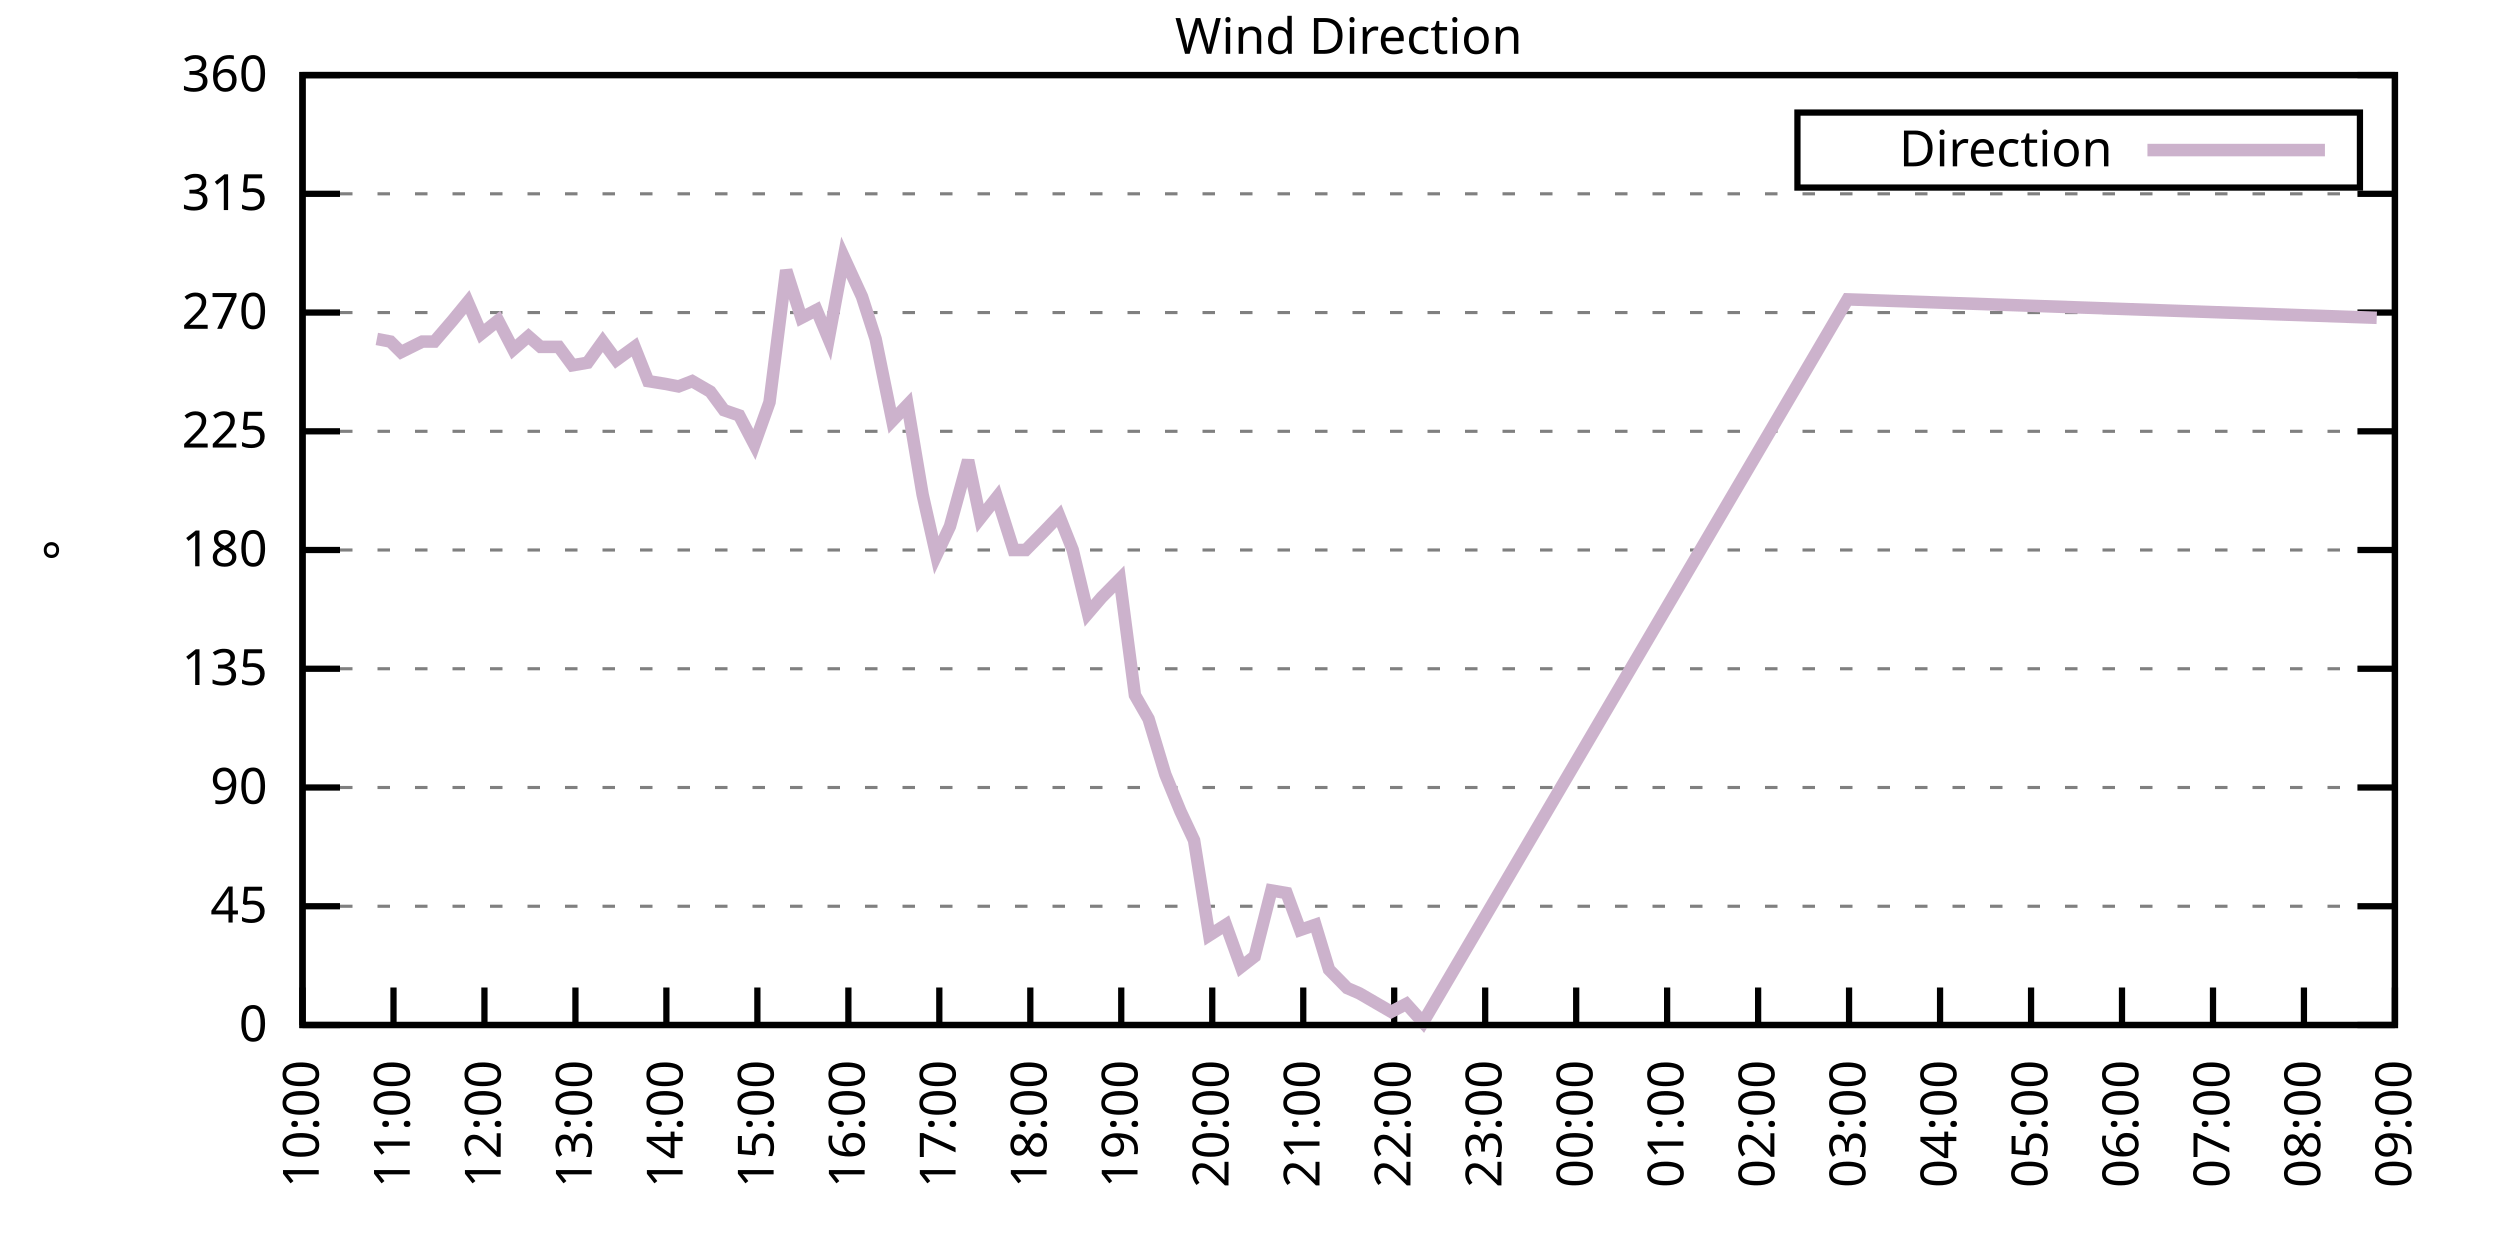
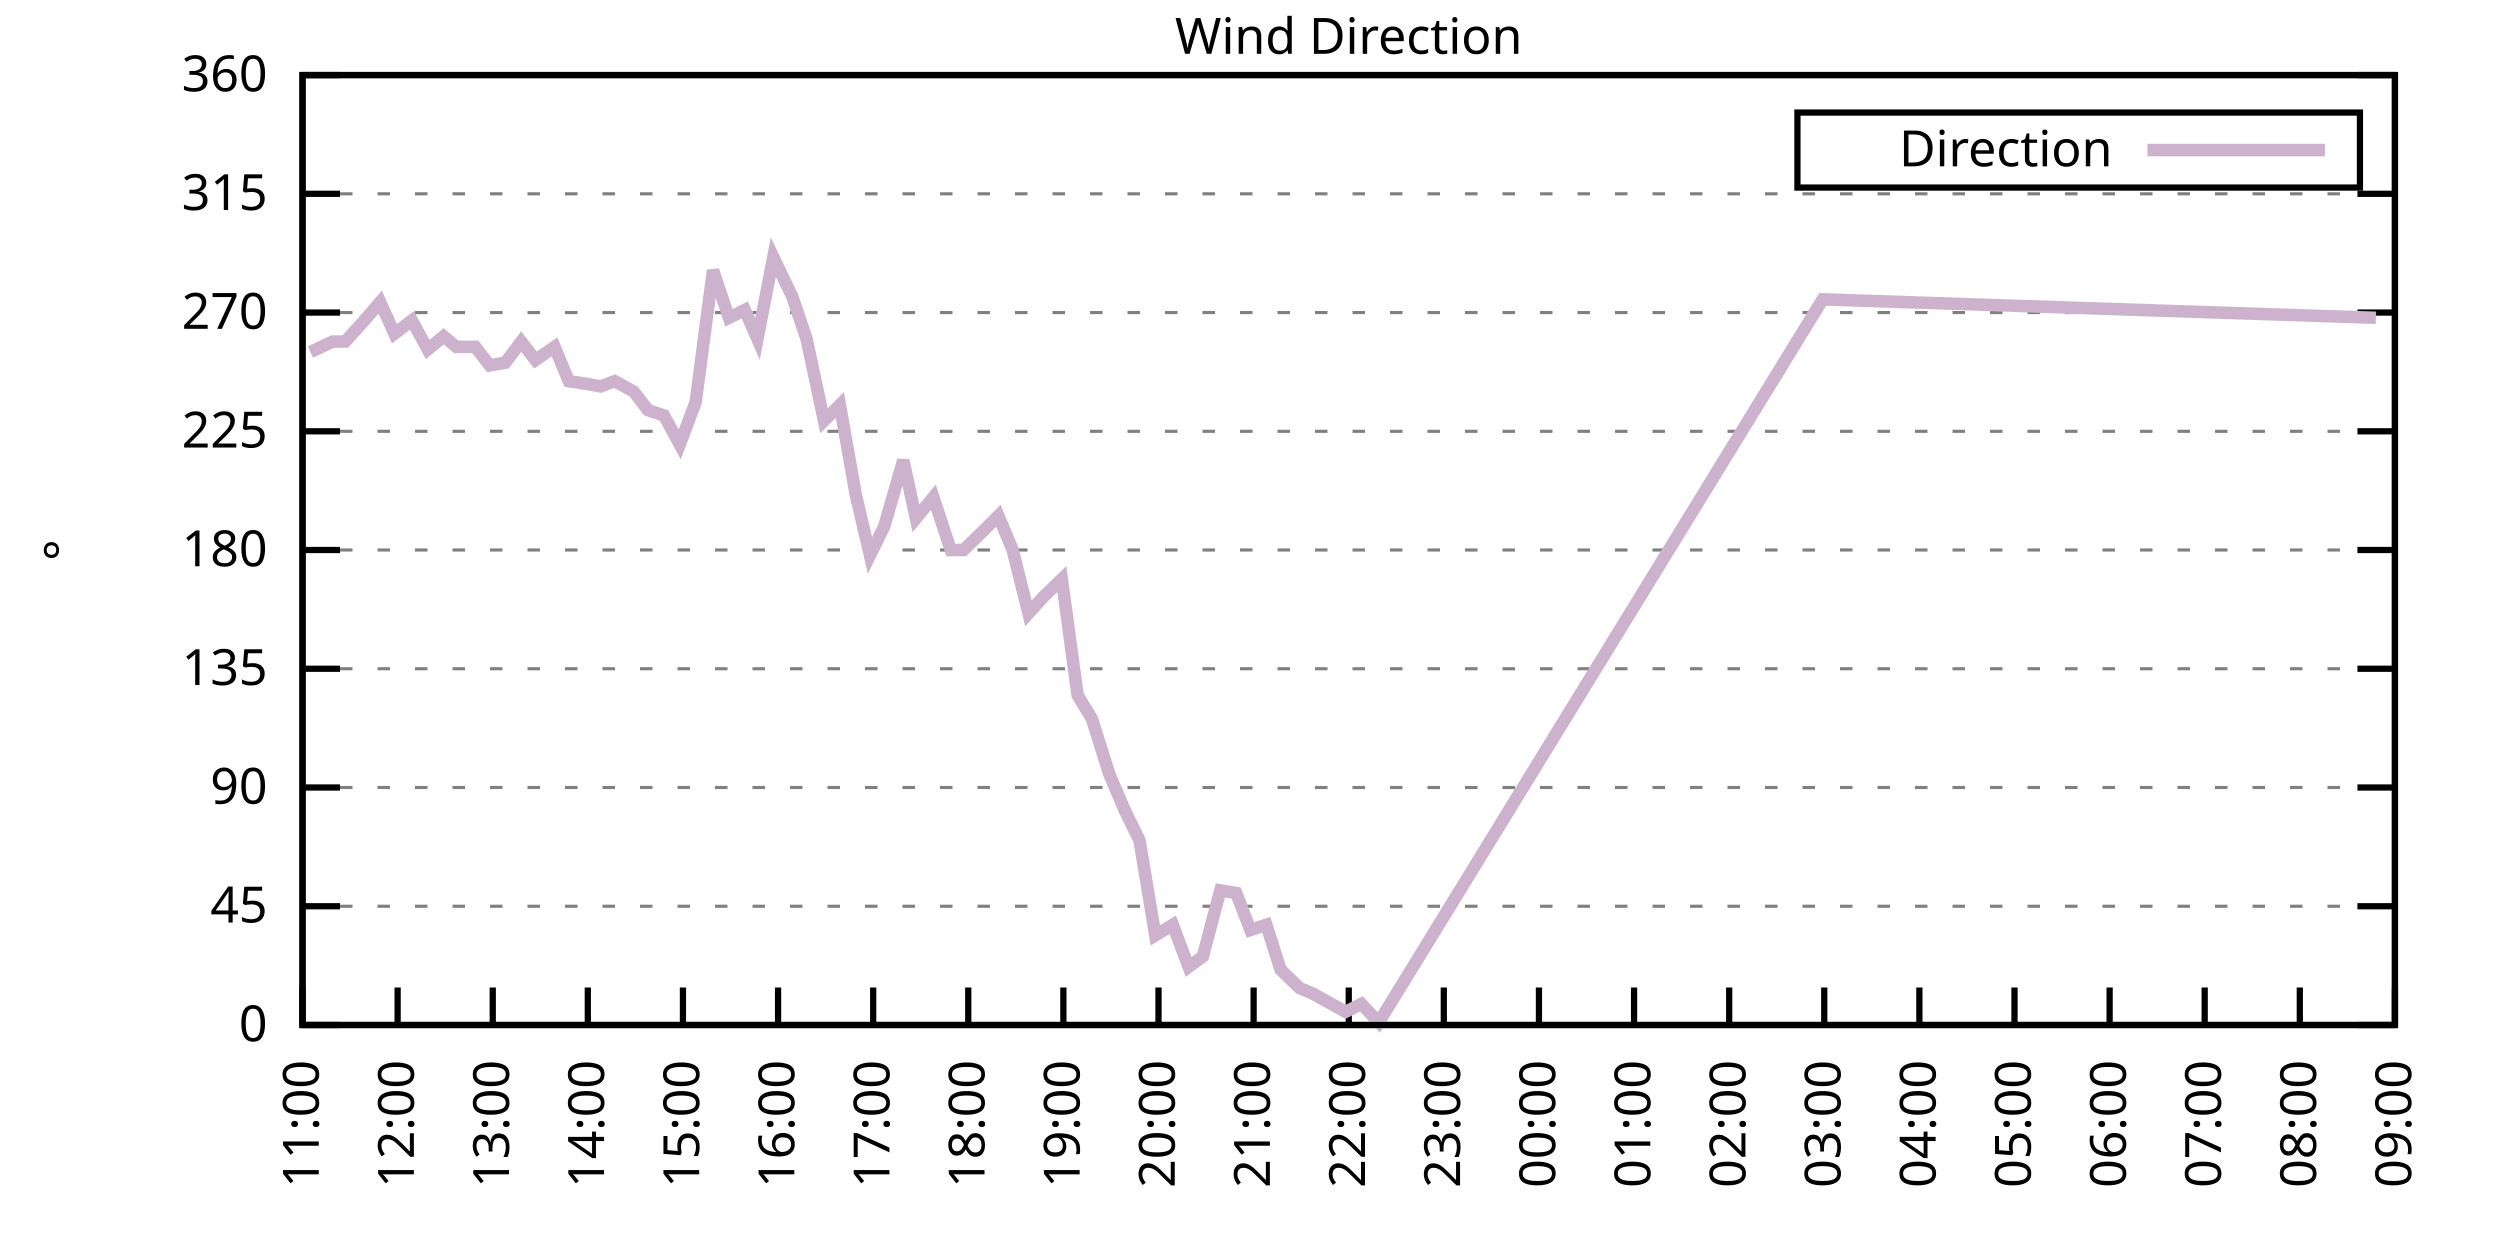
<svg xmlns="http://www.w3.org/2000/svg" xmlns:xlink="http://www.w3.org/1999/xlink" width="400" height="200" viewBox="0 0 400 200">
  <g id="gnuplot_canvas">
    <rect x="0" y="0" width="400" height="200" fill="none" />
    <defs>
      <circle id="gpDot" r="0.5" stroke-width="0.5" stroke="currentColor" />
      <path id="gpPt0" stroke-width="0.333" stroke="currentColor" d="M-1,0 h2 M0,-1 v2" />
      <path id="gpPt1" stroke-width="0.333" stroke="currentColor" d="M-1,-1 L1,1 M1,-1 L-1,1" />
      <path id="gpPt2" stroke-width="0.333" stroke="currentColor" d="M-1,0 L1,0 M0,-1 L0,1 M-1,-1 L1,1 M-1,1 L1,-1" />
      <rect id="gpPt3" stroke-width="0.333" stroke="currentColor" x="-1" y="-1" width="2" height="2" />
      <rect id="gpPt4" stroke-width="0.333" stroke="currentColor" fill="currentColor" x="-1" y="-1" width="2" height="2" />
      <circle id="gpPt5" stroke-width="0.333" stroke="currentColor" cx="0" cy="0" r="1" />
      <use xlink:href="#gpPt5" id="gpPt6" fill="currentColor" stroke="none" />
      <path id="gpPt7" stroke-width="0.333" stroke="currentColor" d="M0,-1.33 L-1.33,0.67 L1.33,0.67 z" />
      <use xlink:href="#gpPt7" id="gpPt8" fill="currentColor" stroke="none" />
      <use xlink:href="#gpPt7" id="gpPt9" stroke="currentColor" transform="rotate(180)" />
      <use xlink:href="#gpPt9" id="gpPt10" fill="currentColor" stroke="none" />
      <use xlink:href="#gpPt3" id="gpPt11" stroke="currentColor" transform="rotate(45)" />
      <use xlink:href="#gpPt11" id="gpPt12" fill="currentColor" stroke="none" />
      <path id="gpPt13" stroke-width="0.333" stroke="currentColor" d="M0,1.330 L1.265,0.411 L0.782,-1.067 L-0.782,-1.076 L-1.265,0.411 z" />
      <use xlink:href="#gpPt13" id="gpPt14" fill="currentColor" stroke="none" />
      <filter id="textbox" filterUnits="objectBoundingBox" x="0" y="0" height="1" width="1">
        <feFlood flood-color="white" flood-opacity="1" result="bgnd" />
        <feComposite in="SourceGraphic" in2="bgnd" operator="atop" />
      </filter>
      <filter id="greybox" filterUnits="objectBoundingBox" x="0" y="0" height="1" width="1">
        <feFlood flood-color="lightgrey" flood-opacity="1" result="grey" />
        <feComposite in="SourceGraphic" in2="grey" operator="atop" />
      </filter>
    </defs>
    <g fill="none" color="white" stroke="currentColor" stroke-width="1.00" stroke-linecap="butt" stroke-linejoin="miter">
</g>
    <g fill="none" color="black" stroke="currentColor" stroke-width="1.00" stroke-linecap="butt" stroke-linejoin="miter">
      <g stroke="none" shape-rendering="crispEdges">
        <polygon fill="rgb(255, 255, 255)" points="48.40,164.00 383.18,164.00 383.18,12.02 48.40,12.02 " />
      </g>
    </g>
    <g fill="none" color="black" stroke="currentColor" stroke-width="1.00" stroke-linecap="butt" stroke-linejoin="miter">
</g>
    <g fill="none" color="black" stroke="black" stroke-width="0.50" stroke-linecap="butt" stroke-linejoin="miter">
</g>
    <g fill="none" color="gray" stroke="currentColor" stroke-width="0.50" stroke-linecap="butt" stroke-linejoin="miter">
      <path stroke="gray" stroke-dasharray="2,4" class="gridline" d="M48.40,164.00 L383.19,164.00  " />
    </g>
    <g fill="none" color="gray" stroke="gray" stroke-width="1.00" stroke-linecap="butt" stroke-linejoin="miter">
</g>
    <g fill="none" color="black" stroke="currentColor" stroke-width="1.00" stroke-linecap="butt" stroke-linejoin="miter">
      <path stroke="black" d="M48.40,164.00 L54.40,164.00 M383.19,164.00 L377.19,164.00  " />
      <g transform="translate(42.80,166.60)" stroke="none" fill="black" font-family="Sans" font-size="8.00" text-anchor="end">
        <text>
          <tspan font-family="Sans"> 0</tspan>
        </text>
      </g>
    </g>
    <g fill="none" color="black" stroke="currentColor" stroke-width="1.00" stroke-linecap="butt" stroke-linejoin="miter">
</g>
    <g fill="none" color="black" stroke="black" stroke-width="0.50" stroke-linecap="butt" stroke-linejoin="miter">
</g>
    <g fill="none" color="gray" stroke="currentColor" stroke-width="0.50" stroke-linecap="butt" stroke-linejoin="miter">
      <path stroke="gray" stroke-dasharray="2,4" class="gridline" d="M48.40,145.00 L383.19,145.00  " />
    </g>
    <g fill="none" color="gray" stroke="gray" stroke-width="1.00" stroke-linecap="butt" stroke-linejoin="miter">
</g>
    <g fill="none" color="black" stroke="currentColor" stroke-width="1.00" stroke-linecap="butt" stroke-linejoin="miter">
      <path stroke="black" d="M48.40,145.00 L54.40,145.00 M383.19,145.00 L377.19,145.00  " />
      <g transform="translate(42.80,147.60)" stroke="none" fill="black" font-family="Sans" font-size="8.00" text-anchor="end">
        <text>
          <tspan font-family="Sans"> 45</tspan>
        </text>
      </g>
    </g>
    <g fill="none" color="black" stroke="currentColor" stroke-width="1.00" stroke-linecap="butt" stroke-linejoin="miter">
</g>
    <g fill="none" color="black" stroke="black" stroke-width="0.50" stroke-linecap="butt" stroke-linejoin="miter">
</g>
    <g fill="none" color="gray" stroke="currentColor" stroke-width="0.50" stroke-linecap="butt" stroke-linejoin="miter">
      <path stroke="gray" stroke-dasharray="2,4" class="gridline" d="M48.40,126.00 L383.19,126.00  " />
    </g>
    <g fill="none" color="gray" stroke="gray" stroke-width="1.00" stroke-linecap="butt" stroke-linejoin="miter">
</g>
    <g fill="none" color="black" stroke="currentColor" stroke-width="1.00" stroke-linecap="butt" stroke-linejoin="miter">
      <path stroke="black" d="M48.40,126.00 L54.40,126.00 M383.19,126.00 L377.19,126.00  " />
      <g transform="translate(42.80,128.60)" stroke="none" fill="black" font-family="Sans" font-size="8.00" text-anchor="end">
        <text>
          <tspan font-family="Sans"> 90</tspan>
        </text>
      </g>
    </g>
    <g fill="none" color="black" stroke="currentColor" stroke-width="1.00" stroke-linecap="butt" stroke-linejoin="miter">
</g>
    <g fill="none" color="black" stroke="black" stroke-width="0.50" stroke-linecap="butt" stroke-linejoin="miter">
</g>
    <g fill="none" color="gray" stroke="currentColor" stroke-width="0.50" stroke-linecap="butt" stroke-linejoin="miter">
      <path stroke="gray" stroke-dasharray="2,4" class="gridline" d="M48.40,107.00 L383.19,107.00  " />
    </g>
    <g fill="none" color="gray" stroke="gray" stroke-width="1.00" stroke-linecap="butt" stroke-linejoin="miter">
</g>
    <g fill="none" color="black" stroke="currentColor" stroke-width="1.00" stroke-linecap="butt" stroke-linejoin="miter">
      <path stroke="black" d="M48.40,107.00 L54.40,107.00 M383.19,107.00 L377.19,107.00  " />
      <g transform="translate(42.80,109.60)" stroke="none" fill="black" font-family="Sans" font-size="8.00" text-anchor="end">
        <text>
          <tspan font-family="Sans"> 135</tspan>
        </text>
      </g>
    </g>
    <g fill="none" color="black" stroke="currentColor" stroke-width="1.00" stroke-linecap="butt" stroke-linejoin="miter">
</g>
    <g fill="none" color="black" stroke="black" stroke-width="0.50" stroke-linecap="butt" stroke-linejoin="miter">
</g>
    <g fill="none" color="gray" stroke="currentColor" stroke-width="0.50" stroke-linecap="butt" stroke-linejoin="miter">
      <path stroke="gray" stroke-dasharray="2,4" class="gridline" d="M48.40,88.00 L383.19,88.00  " />
    </g>
    <g fill="none" color="gray" stroke="gray" stroke-width="1.00" stroke-linecap="butt" stroke-linejoin="miter">
</g>
    <g fill="none" color="black" stroke="currentColor" stroke-width="1.00" stroke-linecap="butt" stroke-linejoin="miter">
      <path stroke="black" d="M48.40,88.00 L54.40,88.00 M383.19,88.00 L377.19,88.00  " />
      <g transform="translate(42.80,90.60)" stroke="none" fill="black" font-family="Sans" font-size="8.00" text-anchor="end">
        <text>
          <tspan font-family="Sans"> 180</tspan>
        </text>
      </g>
    </g>
    <g fill="none" color="black" stroke="currentColor" stroke-width="1.00" stroke-linecap="butt" stroke-linejoin="miter">
</g>
    <g fill="none" color="black" stroke="black" stroke-width="0.50" stroke-linecap="butt" stroke-linejoin="miter">
</g>
    <g fill="none" color="gray" stroke="currentColor" stroke-width="0.50" stroke-linecap="butt" stroke-linejoin="miter">
      <path stroke="gray" stroke-dasharray="2,4" class="gridline" d="M48.40,69.01 L383.19,69.01  " />
    </g>
    <g fill="none" color="gray" stroke="gray" stroke-width="1.00" stroke-linecap="butt" stroke-linejoin="miter">
</g>
    <g fill="none" color="black" stroke="currentColor" stroke-width="1.00" stroke-linecap="butt" stroke-linejoin="miter">
      <path stroke="black" d="M48.40,69.01 L54.40,69.01 M383.19,69.01 L377.19,69.01  " />
      <g transform="translate(42.80,71.61)" stroke="none" fill="black" font-family="Sans" font-size="8.00" text-anchor="end">
        <text>
          <tspan font-family="Sans"> 225</tspan>
        </text>
      </g>
    </g>
    <g fill="none" color="black" stroke="currentColor" stroke-width="1.00" stroke-linecap="butt" stroke-linejoin="miter">
</g>
    <g fill="none" color="black" stroke="black" stroke-width="0.50" stroke-linecap="butt" stroke-linejoin="miter">
</g>
    <g fill="none" color="gray" stroke="currentColor" stroke-width="0.50" stroke-linecap="butt" stroke-linejoin="miter">
      <path stroke="gray" stroke-dasharray="2,4" class="gridline" d="M48.40,50.01 L383.19,50.01  " />
    </g>
    <g fill="none" color="gray" stroke="gray" stroke-width="1.00" stroke-linecap="butt" stroke-linejoin="miter">
</g>
    <g fill="none" color="black" stroke="currentColor" stroke-width="1.00" stroke-linecap="butt" stroke-linejoin="miter">
      <path stroke="black" d="M48.40,50.01 L54.40,50.01 M383.19,50.01 L377.19,50.01  " />
      <g transform="translate(42.80,52.61)" stroke="none" fill="black" font-family="Sans" font-size="8.00" text-anchor="end">
        <text>
          <tspan font-family="Sans"> 270</tspan>
        </text>
      </g>
    </g>
    <g fill="none" color="black" stroke="currentColor" stroke-width="1.00" stroke-linecap="butt" stroke-linejoin="miter">
</g>
    <g fill="none" color="black" stroke="black" stroke-width="0.50" stroke-linecap="butt" stroke-linejoin="miter">
</g>
    <g fill="none" color="gray" stroke="currentColor" stroke-width="0.50" stroke-linecap="butt" stroke-linejoin="miter">
      <path stroke="gray" stroke-dasharray="2,4" class="gridline" d="M48.40,31.01 L383.19,31.01  " />
    </g>
    <g fill="none" color="gray" stroke="gray" stroke-width="1.00" stroke-linecap="butt" stroke-linejoin="miter">
</g>
    <g fill="none" color="black" stroke="currentColor" stroke-width="1.00" stroke-linecap="butt" stroke-linejoin="miter">
      <path stroke="black" d="M48.40,31.01 L54.40,31.01 M383.19,31.01 L377.19,31.01  " />
      <g transform="translate(42.80,33.61)" stroke="none" fill="black" font-family="Sans" font-size="8.00" text-anchor="end">
        <text>
          <tspan font-family="Sans"> 315</tspan>
        </text>
      </g>
    </g>
    <g fill="none" color="black" stroke="currentColor" stroke-width="1.00" stroke-linecap="butt" stroke-linejoin="miter">
</g>
    <g fill="none" color="black" stroke="black" stroke-width="0.50" stroke-linecap="butt" stroke-linejoin="miter">
</g>
    <g fill="none" color="gray" stroke="currentColor" stroke-width="0.50" stroke-linecap="butt" stroke-linejoin="miter">
      <path stroke="gray" stroke-dasharray="2,4" class="gridline" d="M48.40,12.01 L383.19,12.01  " />
    </g>
    <g fill="none" color="gray" stroke="gray" stroke-width="1.00" stroke-linecap="butt" stroke-linejoin="miter">
</g>
    <g fill="none" color="black" stroke="currentColor" stroke-width="1.00" stroke-linecap="butt" stroke-linejoin="miter">
      <path stroke="black" d="M48.40,12.01 L54.40,12.01 M383.19,12.01 L377.19,12.01  " />
      <g transform="translate(42.80,14.61)" stroke="none" fill="black" font-family="Sans" font-size="8.00" text-anchor="end">
        <text>
          <tspan font-family="Sans"> 360</tspan>
        </text>
      </g>
    </g>
    <g fill="none" color="black" stroke="currentColor" stroke-width="1.00" stroke-linecap="butt" stroke-linejoin="miter">
      <path stroke="black" d="M48.40,164.00 L48.40,158.00  " />
      <g transform="translate(51.00,169.60) rotate(270.00)" stroke="none" fill="black" font-family="Sans" font-size="8.00" text-anchor="end">
        <text>
-           <tspan font-family="Sans">10:00</tspan>
-         </text>
-       </g>
-     </g>
-     <g fill="none" color="black" stroke="currentColor" stroke-width="1.00" stroke-linecap="butt" stroke-linejoin="miter">
-       <path stroke="black" d="M62.96,164.00 L62.96,158.00  " />
-       <g transform="translate(65.56,169.60) rotate(270.00)" stroke="none" fill="black" font-family="Sans" font-size="8.00" text-anchor="end">
-         <text>
          <tspan font-family="Sans">11:00</tspan>
        </text>
      </g>
    </g>
    <g fill="none" color="black" stroke="currentColor" stroke-width="1.00" stroke-linecap="butt" stroke-linejoin="miter">
-       <path stroke="black" d="M77.51,164.00 L77.51,158.00  " />
-       <g transform="translate(80.11,169.60) rotate(270.00)" stroke="none" fill="black" font-family="Sans" font-size="8.00" text-anchor="end">
+       <path stroke="black" d="M63.62,164.00 L63.62,158.00  " />
+       <g transform="translate(66.22,169.60) rotate(270.00)" stroke="none" fill="black" font-family="Sans" font-size="8.00" text-anchor="end">
        <text>
          <tspan font-family="Sans">12:00</tspan>
        </text>
      </g>
    </g>
    <g fill="none" color="black" stroke="currentColor" stroke-width="1.00" stroke-linecap="butt" stroke-linejoin="miter">
-       <path stroke="black" d="M92.07,164.00 L92.07,158.00  " />
-       <g transform="translate(94.67,169.60) rotate(270.00)" stroke="none" fill="black" font-family="Sans" font-size="8.00" text-anchor="end">
+       <path stroke="black" d="M78.84,164.00 L78.84,158.00  " />
+       <g transform="translate(81.44,169.60) rotate(270.00)" stroke="none" fill="black" font-family="Sans" font-size="8.00" text-anchor="end">
        <text>
          <tspan font-family="Sans">13:00</tspan>
        </text>
      </g>
    </g>
    <g fill="none" color="black" stroke="currentColor" stroke-width="1.00" stroke-linecap="butt" stroke-linejoin="miter">
-       <path stroke="black" d="M106.62,164.00 L106.62,158.00  " />
-       <g transform="translate(109.22,169.60) rotate(270.00)" stroke="none" fill="black" font-family="Sans" font-size="8.00" text-anchor="end">
+       <path stroke="black" d="M94.05,164.00 L94.05,158.00  " />
+       <g transform="translate(96.65,169.60) rotate(270.00)" stroke="none" fill="black" font-family="Sans" font-size="8.00" text-anchor="end">
        <text>
          <tspan font-family="Sans">14:00</tspan>
        </text>
      </g>
    </g>
    <g fill="none" color="black" stroke="currentColor" stroke-width="1.00" stroke-linecap="butt" stroke-linejoin="miter">
-       <path stroke="black" d="M121.18,164.00 L121.18,158.00  " />
-       <g transform="translate(123.78,169.60) rotate(270.00)" stroke="none" fill="black" font-family="Sans" font-size="8.00" text-anchor="end">
+       <path stroke="black" d="M109.27,164.00 L109.27,158.00  " />
+       <g transform="translate(111.87,169.60) rotate(270.00)" stroke="none" fill="black" font-family="Sans" font-size="8.00" text-anchor="end">
        <text>
          <tspan font-family="Sans">15:00</tspan>
        </text>
      </g>
    </g>
    <g fill="none" color="black" stroke="currentColor" stroke-width="1.00" stroke-linecap="butt" stroke-linejoin="miter">
-       <path stroke="black" d="M135.74,164.00 L135.74,158.00  " />
-       <g transform="translate(138.34,169.60) rotate(270.00)" stroke="none" fill="black" font-family="Sans" font-size="8.00" text-anchor="end">
+       <path stroke="black" d="M124.49,164.00 L124.49,158.00  " />
+       <g transform="translate(127.09,169.60) rotate(270.00)" stroke="none" fill="black" font-family="Sans" font-size="8.00" text-anchor="end">
        <text>
          <tspan font-family="Sans">16:00</tspan>
        </text>
      </g>
    </g>
    <g fill="none" color="black" stroke="currentColor" stroke-width="1.00" stroke-linecap="butt" stroke-linejoin="miter">
-       <path stroke="black" d="M150.29,164.00 L150.29,158.00  " />
-       <g transform="translate(152.89,169.60) rotate(270.00)" stroke="none" fill="black" font-family="Sans" font-size="8.00" text-anchor="end">
+       <path stroke="black" d="M139.71,164.00 L139.71,158.00  " />
+       <g transform="translate(142.31,169.60) rotate(270.00)" stroke="none" fill="black" font-family="Sans" font-size="8.00" text-anchor="end">
        <text>
          <tspan font-family="Sans">17:00</tspan>
        </text>
      </g>
    </g>
    <g fill="none" color="black" stroke="currentColor" stroke-width="1.00" stroke-linecap="butt" stroke-linejoin="miter">
-       <path stroke="black" d="M164.85,164.00 L164.85,158.00  " />
-       <g transform="translate(167.45,169.60) rotate(270.00)" stroke="none" fill="black" font-family="Sans" font-size="8.00" text-anchor="end">
+       <path stroke="black" d="M154.92,164.00 L154.92,158.00  " />
+       <g transform="translate(157.52,169.60) rotate(270.00)" stroke="none" fill="black" font-family="Sans" font-size="8.00" text-anchor="end">
        <text>
          <tspan font-family="Sans">18:00</tspan>
        </text>
      </g>
    </g>
    <g fill="none" color="black" stroke="currentColor" stroke-width="1.00" stroke-linecap="butt" stroke-linejoin="miter">
-       <path stroke="black" d="M179.40,164.00 L179.40,158.00  " />
-       <g transform="translate(182.00,169.60) rotate(270.00)" stroke="none" fill="black" font-family="Sans" font-size="8.00" text-anchor="end">
+       <path stroke="black" d="M170.14,164.00 L170.14,158.00  " />
+       <g transform="translate(172.74,169.60) rotate(270.00)" stroke="none" fill="black" font-family="Sans" font-size="8.00" text-anchor="end">
        <text>
          <tspan font-family="Sans">19:00</tspan>
        </text>
      </g>
    </g>
    <g fill="none" color="black" stroke="currentColor" stroke-width="1.00" stroke-linecap="butt" stroke-linejoin="miter">
-       <path stroke="black" d="M193.96,164.00 L193.96,158.00  " />
-       <g transform="translate(196.56,169.60) rotate(270.00)" stroke="none" fill="black" font-family="Sans" font-size="8.00" text-anchor="end">
+       <path stroke="black" d="M185.36,164.00 L185.36,158.00  " />
+       <g transform="translate(187.96,169.60) rotate(270.00)" stroke="none" fill="black" font-family="Sans" font-size="8.00" text-anchor="end">
        <text>
          <tspan font-family="Sans">20:00</tspan>
        </text>
      </g>
    </g>
    <g fill="none" color="black" stroke="currentColor" stroke-width="1.00" stroke-linecap="butt" stroke-linejoin="miter">
-       <path stroke="black" d="M208.52,164.00 L208.52,158.00  " />
-       <g transform="translate(211.12,169.60) rotate(270.00)" stroke="none" fill="black" font-family="Sans" font-size="8.00" text-anchor="end">
+       <path stroke="black" d="M200.58,164.00 L200.58,158.00  " />
+       <g transform="translate(203.18,169.60) rotate(270.00)" stroke="none" fill="black" font-family="Sans" font-size="8.00" text-anchor="end">
        <text>
          <tspan font-family="Sans">21:00</tspan>
        </text>
      </g>
    </g>
    <g fill="none" color="black" stroke="currentColor" stroke-width="1.00" stroke-linecap="butt" stroke-linejoin="miter">
-       <path stroke="black" d="M223.07,164.00 L223.07,158.00  " />
-       <g transform="translate(225.67,169.60) rotate(270.00)" stroke="none" fill="black" font-family="Sans" font-size="8.00" text-anchor="end">
+       <path stroke="black" d="M215.80,164.00 L215.80,158.00  " />
+       <g transform="translate(218.40,169.60) rotate(270.00)" stroke="none" fill="black" font-family="Sans" font-size="8.00" text-anchor="end">
        <text>
          <tspan font-family="Sans">22:00</tspan>
        </text>
      </g>
    </g>
    <g fill="none" color="black" stroke="currentColor" stroke-width="1.00" stroke-linecap="butt" stroke-linejoin="miter">
-       <path stroke="black" d="M237.63,164.00 L237.63,158.00  " />
-       <g transform="translate(240.23,169.60) rotate(270.00)" stroke="none" fill="black" font-family="Sans" font-size="8.00" text-anchor="end">
+       <path stroke="black" d="M231.01,164.00 L231.01,158.00  " />
+       <g transform="translate(233.61,169.60) rotate(270.00)" stroke="none" fill="black" font-family="Sans" font-size="8.00" text-anchor="end">
        <text>
          <tspan font-family="Sans">23:00</tspan>
        </text>
      </g>
    </g>
    <g fill="none" color="black" stroke="currentColor" stroke-width="1.00" stroke-linecap="butt" stroke-linejoin="miter">
-       <path stroke="black" d="M252.19,164.00 L252.19,158.00  " />
-       <g transform="translate(254.79,169.60) rotate(270.00)" stroke="none" fill="black" font-family="Sans" font-size="8.00" text-anchor="end">
+       <path stroke="black" d="M246.23,164.00 L246.23,158.00  " />
+       <g transform="translate(248.83,169.60) rotate(270.00)" stroke="none" fill="black" font-family="Sans" font-size="8.00" text-anchor="end">
        <text>
          <tspan font-family="Sans">00:00</tspan>
        </text>
      </g>
    </g>
    <g fill="none" color="black" stroke="currentColor" stroke-width="1.00" stroke-linecap="butt" stroke-linejoin="miter">
-       <path stroke="black" d="M266.74,164.00 L266.74,158.00  " />
-       <g transform="translate(269.34,169.60) rotate(270.00)" stroke="none" fill="black" font-family="Sans" font-size="8.00" text-anchor="end">
+       <path stroke="black" d="M261.45,164.00 L261.45,158.00  " />
+       <g transform="translate(264.05,169.60) rotate(270.00)" stroke="none" fill="black" font-family="Sans" font-size="8.00" text-anchor="end">
        <text>
          <tspan font-family="Sans">01:00</tspan>
        </text>
      </g>
    </g>
    <g fill="none" color="black" stroke="currentColor" stroke-width="1.00" stroke-linecap="butt" stroke-linejoin="miter">
-       <path stroke="black" d="M281.30,164.00 L281.30,158.00  " />
-       <g transform="translate(283.90,169.60) rotate(270.00)" stroke="none" fill="black" font-family="Sans" font-size="8.00" text-anchor="end">
+       <path stroke="black" d="M276.67,164.00 L276.67,158.00  " />
+       <g transform="translate(279.27,169.60) rotate(270.00)" stroke="none" fill="black" font-family="Sans" font-size="8.00" text-anchor="end">
        <text>
          <tspan font-family="Sans">02:00</tspan>
        </text>
      </g>
    </g>
    <g fill="none" color="black" stroke="currentColor" stroke-width="1.00" stroke-linecap="butt" stroke-linejoin="miter">
-       <path stroke="black" d="M295.85,164.00 L295.85,158.00  " />
-       <g transform="translate(298.45,169.60) rotate(270.00)" stroke="none" fill="black" font-family="Sans" font-size="8.00" text-anchor="end">
+       <path stroke="black" d="M291.88,164.00 L291.88,158.00  " />
+       <g transform="translate(294.48,169.60) rotate(270.00)" stroke="none" fill="black" font-family="Sans" font-size="8.00" text-anchor="end">
        <text>
          <tspan font-family="Sans">03:00</tspan>
        </text>
      </g>
    </g>
    <g fill="none" color="black" stroke="currentColor" stroke-width="1.00" stroke-linecap="butt" stroke-linejoin="miter">
-       <path stroke="black" d="M310.41,164.00 L310.41,158.00  " />
-       <g transform="translate(313.01,169.60) rotate(270.00)" stroke="none" fill="black" font-family="Sans" font-size="8.00" text-anchor="end">
+       <path stroke="black" d="M307.10,164.00 L307.10,158.00  " />
+       <g transform="translate(309.70,169.60) rotate(270.00)" stroke="none" fill="black" font-family="Sans" font-size="8.00" text-anchor="end">
        <text>
          <tspan font-family="Sans">04:00</tspan>
        </text>
      </g>
    </g>
    <g fill="none" color="black" stroke="currentColor" stroke-width="1.00" stroke-linecap="butt" stroke-linejoin="miter">
-       <path stroke="black" d="M324.97,164.00 L324.97,158.00  " />
-       <g transform="translate(327.57,169.60) rotate(270.00)" stroke="none" fill="black" font-family="Sans" font-size="8.00" text-anchor="end">
+       <path stroke="black" d="M322.32,164.00 L322.32,158.00  " />
+       <g transform="translate(324.92,169.60) rotate(270.00)" stroke="none" fill="black" font-family="Sans" font-size="8.00" text-anchor="end">
        <text>
          <tspan font-family="Sans">05:00</tspan>
        </text>
      </g>
    </g>
    <g fill="none" color="black" stroke="currentColor" stroke-width="1.00" stroke-linecap="butt" stroke-linejoin="miter">
-       <path stroke="black" d="M339.52,164.00 L339.52,158.00  " />
-       <g transform="translate(342.12,169.60) rotate(270.00)" stroke="none" fill="black" font-family="Sans" font-size="8.00" text-anchor="end">
+       <path stroke="black" d="M337.54,164.00 L337.54,158.00  " />
+       <g transform="translate(340.14,169.60) rotate(270.00)" stroke="none" fill="black" font-family="Sans" font-size="8.00" text-anchor="end">
        <text>
          <tspan font-family="Sans">06:00</tspan>
        </text>
      </g>
    </g>
    <g fill="none" color="black" stroke="currentColor" stroke-width="1.00" stroke-linecap="butt" stroke-linejoin="miter">
-       <path stroke="black" d="M354.08,164.00 L354.08,158.00  " />
-       <g transform="translate(356.68,169.60) rotate(270.00)" stroke="none" fill="black" font-family="Sans" font-size="8.00" text-anchor="end">
+       <path stroke="black" d="M352.75,164.00 L352.75,158.00  " />
+       <g transform="translate(355.35,169.60) rotate(270.00)" stroke="none" fill="black" font-family="Sans" font-size="8.00" text-anchor="end">
        <text>
          <tspan font-family="Sans">07:00</tspan>
        </text>
      </g>
    </g>
    <g fill="none" color="black" stroke="currentColor" stroke-width="1.00" stroke-linecap="butt" stroke-linejoin="miter">
-       <path stroke="black" d="M368.63,164.00 L368.63,158.00  " />
-       <g transform="translate(371.23,169.60) rotate(270.00)" stroke="none" fill="black" font-family="Sans" font-size="8.00" text-anchor="end">
+       <path stroke="black" d="M367.97,164.00 L367.97,158.00  " />
+       <g transform="translate(370.57,169.60) rotate(270.00)" stroke="none" fill="black" font-family="Sans" font-size="8.00" text-anchor="end">
        <text>
          <tspan font-family="Sans">08:00</tspan>
        </text>
      </g>
    </g>
    <g fill="none" color="black" stroke="currentColor" stroke-width="1.00" stroke-linecap="butt" stroke-linejoin="miter">
      <path stroke="black" d="M383.19,164.00 L383.19,158.00  " />
      <g transform="translate(385.79,169.60) rotate(270.00)" stroke="none" fill="black" font-family="Sans" font-size="8.00" text-anchor="end">
        <text>
          <tspan font-family="Sans">09:00</tspan>
        </text>
      </g>
    </g>
    <g fill="none" color="black" stroke="currentColor" stroke-width="1.00" stroke-linecap="butt" stroke-linejoin="miter">
</g>
    <g fill="none" color="black" stroke="currentColor" stroke-width="1.00" stroke-linecap="butt" stroke-linejoin="miter">
      <path stroke="black" d="M48.40,12.01 L48.40,164.00 L383.19,164.00 L383.19,12.01 L48.40,12.01 Z  " />
    </g>
    <g fill="none" color="black" stroke="currentColor" stroke-width="1.00" stroke-linecap="butt" stroke-linejoin="miter">
</g>
    <g fill="none" color="black" stroke="currentColor" stroke-width="1.00" stroke-linecap="butt" stroke-linejoin="miter">
      <path stroke="black" d="M287.59,30.01 L287.59,18.01 L377.59,18.01 L377.59,30.01 L287.59,30.01 Z  " />
    </g>
    <g id="Wind_direction_plot_1">
      <g fill="none" color="white" stroke="black" stroke-width="2.00" stroke-linecap="butt" stroke-linejoin="miter">
</g>
      <g fill="none" color="black" stroke="currentColor" stroke-width="2.00" stroke-linecap="butt" stroke-linejoin="miter">
        <g transform="translate(337.99,26.61)" stroke="none" fill="black" font-family="Sans" font-size="8.00" text-anchor="end">
          <text>
            <tspan font-family="Sans">Direction</tspan>
          </text>
        </g>
      </g>
      <g fill="none" color="black" stroke="currentColor" stroke-width="2.00" stroke-linecap="butt" stroke-linejoin="miter">
-         <path stroke="rgb(204, 178, 204)" d="M343.59,24.01 L371.99,24.01 M60.29,54.23 L62.47,54.65 L64.17,56.34 L67.57,54.65 L69.51,54.65 L72.42,51.27   L74.84,48.32 L77.03,53.39 L79.70,51.27 L82.12,55.92 L84.55,53.81 L86.49,55.50 L89.40,55.50 L91.58,58.45   L94.01,58.03 L96.44,54.65 L98.62,57.61 L101.53,55.50 L103.71,60.98 L106.38,61.41 L108.57,61.83 L110.75,60.98   L113.66,62.67 L115.84,65.63 L118.27,66.47 L120.70,71.12 L123.12,64.36 L125.79,43.25 L128.22,50.85 L130.64,49.59   L132.58,54.23 L135.01,41.14 L137.92,47.47 L140.10,54.23 L142.77,67.32 L145.20,64.78 L147.62,79.14 L149.81,88.85   L151.99,84.21 L154.90,73.65 L156.84,82.94 L159.51,79.56 L162.18,88.00 L164.12,88.00 L167.03,85.05 L169.46,82.52   L171.64,88.00 L174.07,98.14 L176.25,95.60 L179.16,92.65 L181.59,111.23 L183.77,115.03 L186.44,123.89 L188.87,129.80   L191.05,134.45 L193.48,149.65 L196.14,147.96 L198.57,154.71 L200.75,153.02 L203.42,142.47 L205.85,142.89 L208.03,148.80   L210.46,147.96 L212.64,155.13 L215.55,158.09 L217.49,158.93 L220.40,160.62 L222.59,161.89 L225.01,160.62 L227.68,163.58   L295.61,47.90 L380.28,50.85  " />
+         <path stroke="rgb(204, 178, 204)" d="M343.59,24.01 L371.99,24.01 M49.67,56.34 L53.22,54.65 L55.25,54.65 L58.29,51.27 L60.83,48.32 L63.11,53.39   L65.90,51.27 L68.44,55.92 L70.97,53.81 L73.00,55.50 L76.05,55.50 L78.33,58.45 L80.86,58.03 L83.40,54.65   L85.68,57.61 L88.73,55.50 L91.01,60.98 L93.80,61.41 L96.08,61.83 L98.36,60.98 L101.41,62.67 L103.69,65.63   L106.23,66.47 L108.76,71.12 L111.30,64.36 L114.09,43.25 L116.63,50.85 L119.16,49.59 L121.19,54.23 L123.73,41.14   L126.77,47.47 L129.05,54.23 L131.84,67.32 L134.38,64.78 L136.92,79.14 L139.20,88.85 L141.48,84.21 L144.53,73.65   L146.55,82.94 L149.34,79.56 L152.13,88.00 L154.16,88.00 L157.21,85.05 L159.74,82.52 L162.03,88.00 L164.56,98.14   L166.84,95.60 L169.89,92.65 L172.42,111.23 L174.71,115.03 L177.50,123.89 L180.03,129.80 L182.32,134.45 L184.85,149.65   L187.64,147.96 L190.18,154.71 L192.46,153.02 L195.25,142.47 L197.79,142.89 L200.07,148.80 L202.61,147.96 L204.89,155.13   L207.93,158.09 L209.96,158.93 L213.01,160.62 L215.29,161.89 L217.82,160.62 L220.61,163.58 L291.63,47.90 L380.15,50.85    " />
      </g>
    </g>
    <g fill="none" color="black" stroke="currentColor" stroke-width="2.00" stroke-linecap="butt" stroke-linejoin="miter">
</g>
    <g fill="none" color="black" stroke="black" stroke-width="1.00" stroke-linecap="butt" stroke-linejoin="miter">
</g>
    <g fill="none" color="black" stroke="currentColor" stroke-width="1.00" stroke-linecap="butt" stroke-linejoin="miter">
      <path stroke="black" d="M48.40,12.01 L48.40,164.00 L383.19,164.00 L383.19,12.01 L48.40,12.01 Z  " />
      <g transform="translate(12.80,88.01) rotate(270.00)" stroke="none" fill="black" font-family="Sans" font-size="8.00" text-anchor="middle">
        <text>
          <tspan font-family="Sans">°</tspan>
        </text>
      </g>
    </g>
    <g fill="none" color="black" stroke="currentColor" stroke-width="1.00" stroke-linecap="butt" stroke-linejoin="miter">
</g>
    <g fill="none" color="black" stroke="currentColor" stroke-width="1.00" stroke-linecap="butt" stroke-linejoin="miter">
      <g transform="translate(215.79,8.61)" stroke="none" fill="black" font-family="Sans" font-size="8.00" text-anchor="middle">
        <text>
          <tspan font-family="Sans">Wind Direction</tspan>
        </text>
      </g>
    </g>
    <g fill="none" color="black" stroke="currentColor" stroke-width="1.00" stroke-linecap="butt" stroke-linejoin="miter">
</g>
  </g>
</svg>
